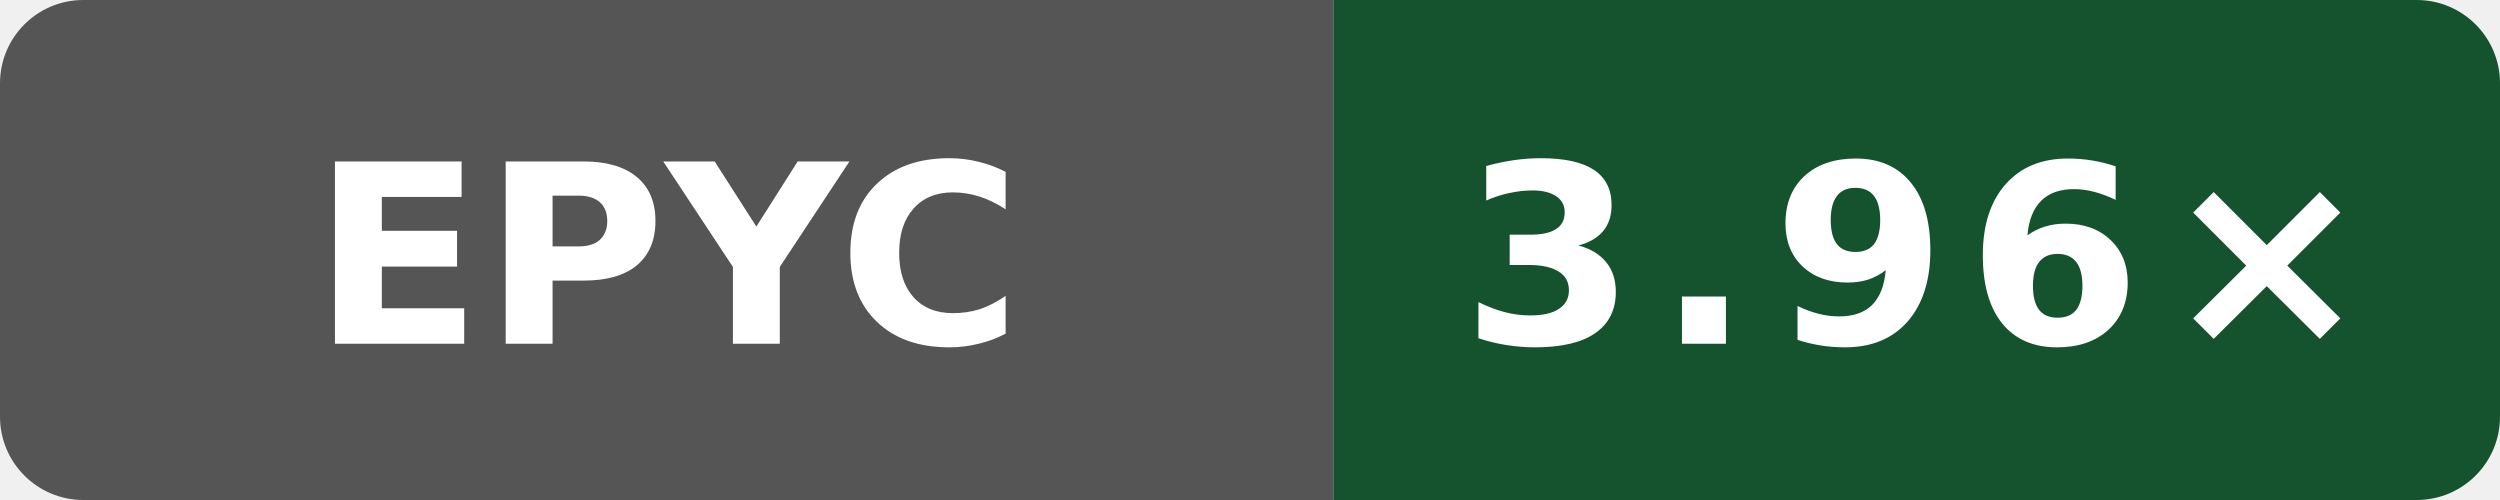
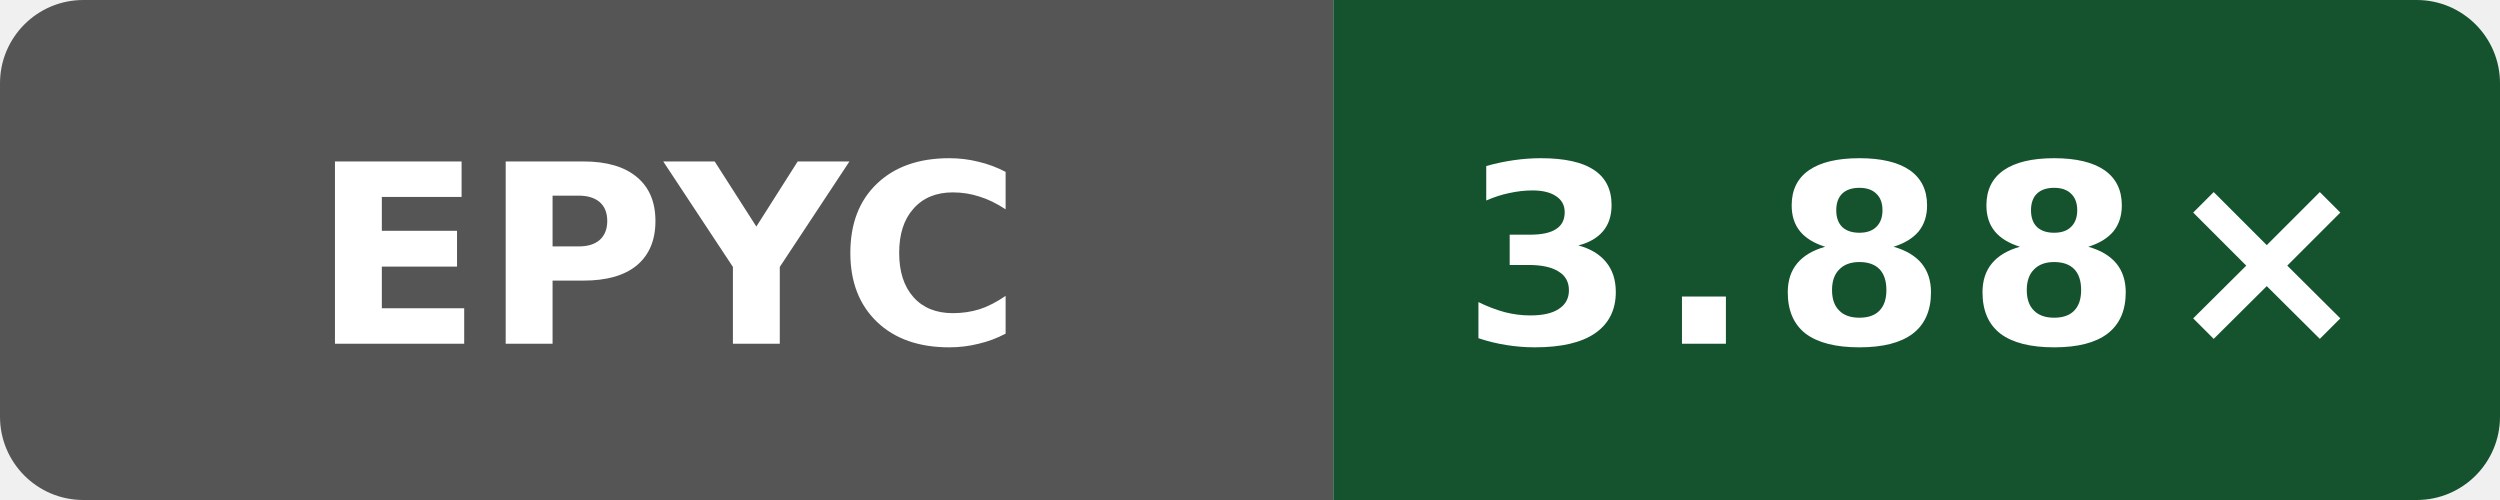
- <svg xmlns="http://www.w3.org/2000/svg" data-original-label="Public O3 compile vs clang; AMD EPYC 9V74 80-Core Processor; revision b81455bc7d42635d12519c11c3788a20b5fad2f4" data-original-message="3.96×" width="120" height="24" viewBox="0 0 120 24" role="img" aria-label="Public O3 compile vs clang; AMD EPYC 9V74 80-Core Processor; revision b81455bc7d42635d12519c11c3788a20b5fad2f4; measured b81455bc7d42635d12519c11c3788a20b5fad2f4; 2 commits behind main: 3.96×">
+ <svg xmlns="http://www.w3.org/2000/svg" data-original-label="Public O3 compile vs clang; AMD EPYC 9V74 80-Core Processor; revision a0093889216091a98b4ab4561769544b02092c58" data-original-message="3.88×" width="120" height="24" viewBox="0 0 120 24" role="img" aria-label="Public O3 compile vs clang; AMD EPYC 9V74 80-Core Processor; revision a0093889216091a98b4ab4561769544b02092c58; measured a0093889216091a98b4ab4561769544b02092c58; 0 commits behind main: 3.88×">
  <defs>
    <clipPath id="badge">
      <rect width="120" height="24" rx="4" />
    </clipPath>
  </defs>
  <g clip-path="url(#badge)">
    <rect width="64" height="24" fill="#555" />
    <rect x="64" width="56" height="24" fill="#14532d" />
  </g>
  <text x="32" y="16.5" fill="#fff" text-anchor="middle" font-family="Verdana,Geneva,DejaVu Sans,sans-serif" font-size="12" font-weight="700" textLength="31" lengthAdjust="spacingAndGlyphs">EPYC</text>
-   <text x="92" y="16.5" fill="#fff" text-anchor="middle" font-family="Verdana,Geneva,DejaVu Sans,sans-serif" font-size="12" font-weight="700" letter-spacing="1" textLength="39" lengthAdjust="spacingAndGlyphs">3.96×</text>
+   <text x="92" y="16.5" fill="#fff" text-anchor="middle" font-family="Verdana,Geneva,DejaVu Sans,sans-serif" font-size="12" font-weight="700" letter-spacing="1" textLength="39" lengthAdjust="spacingAndGlyphs">3.88×</text>
</svg>
